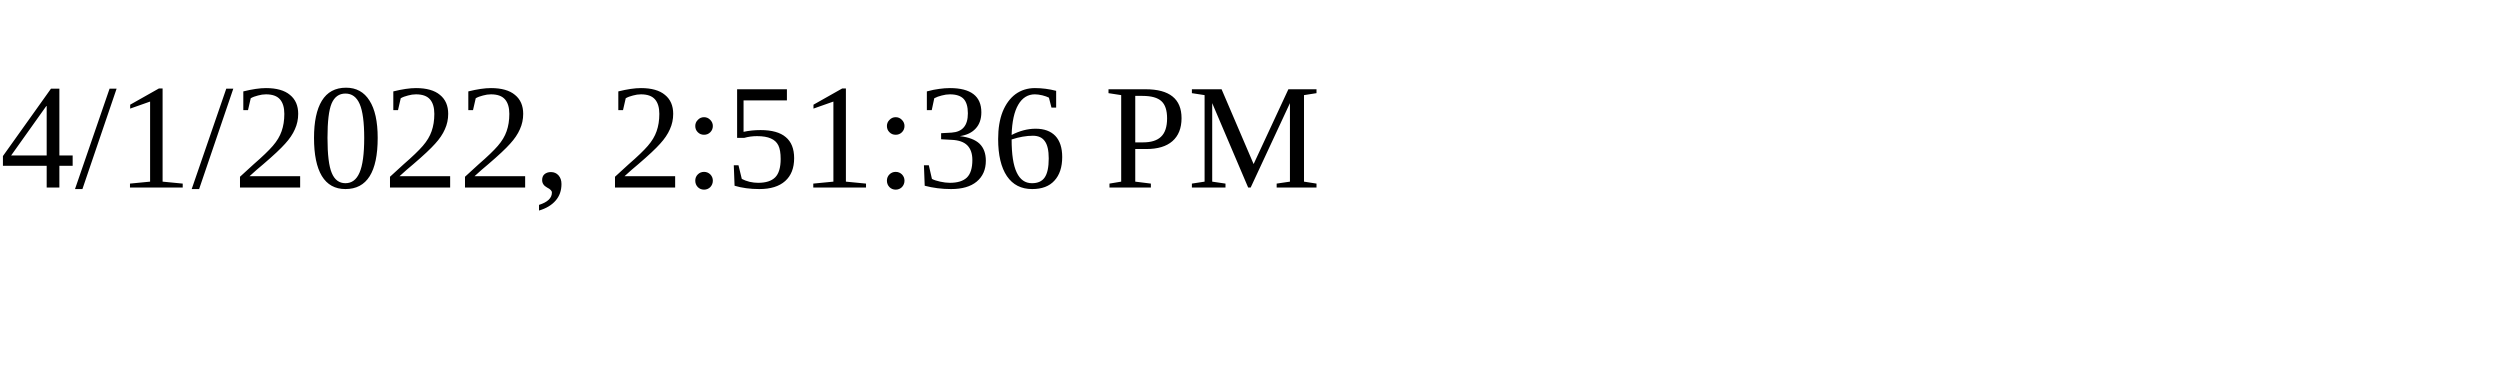
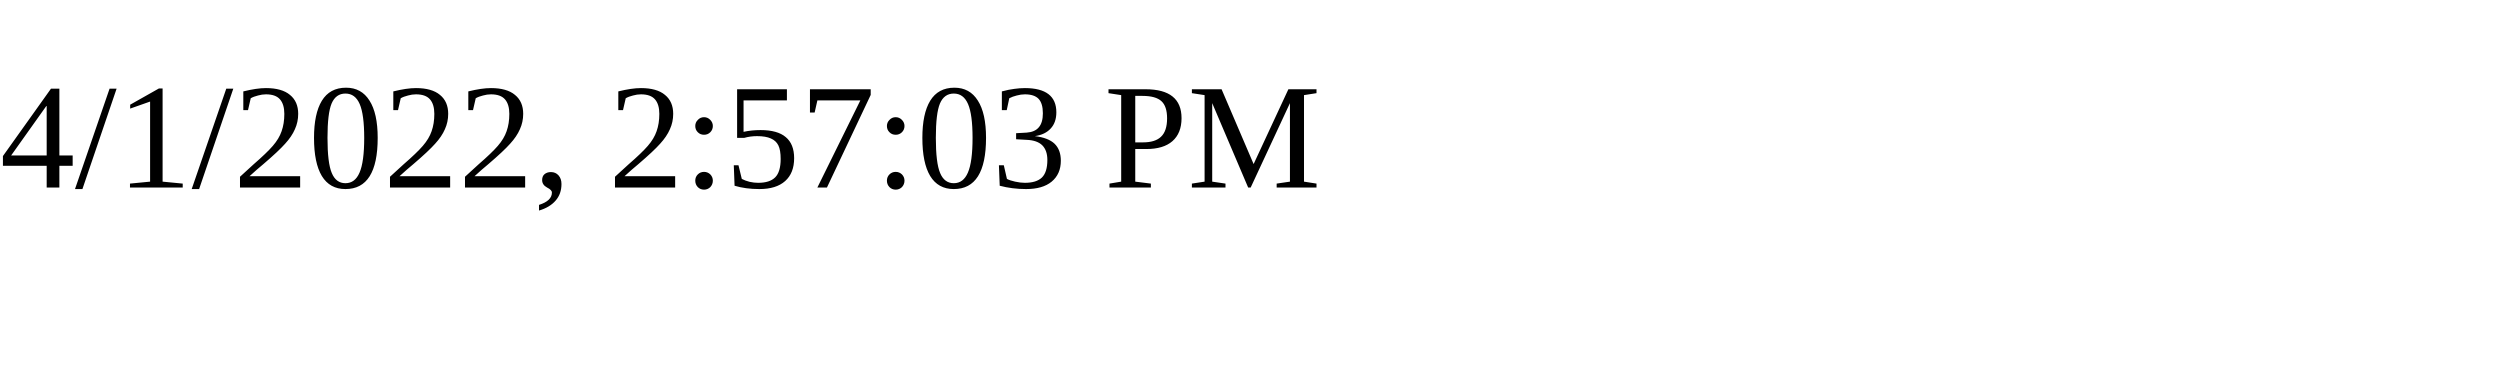
<svg xmlns="http://www.w3.org/2000/svg" height="30" width="200">
-   <text x="0" y="15">4/1/2022, 2:51:36 PM</text>
+   <text x="0" y="15">4/1/2022, 2:57:03 PM</text>
</svg>
